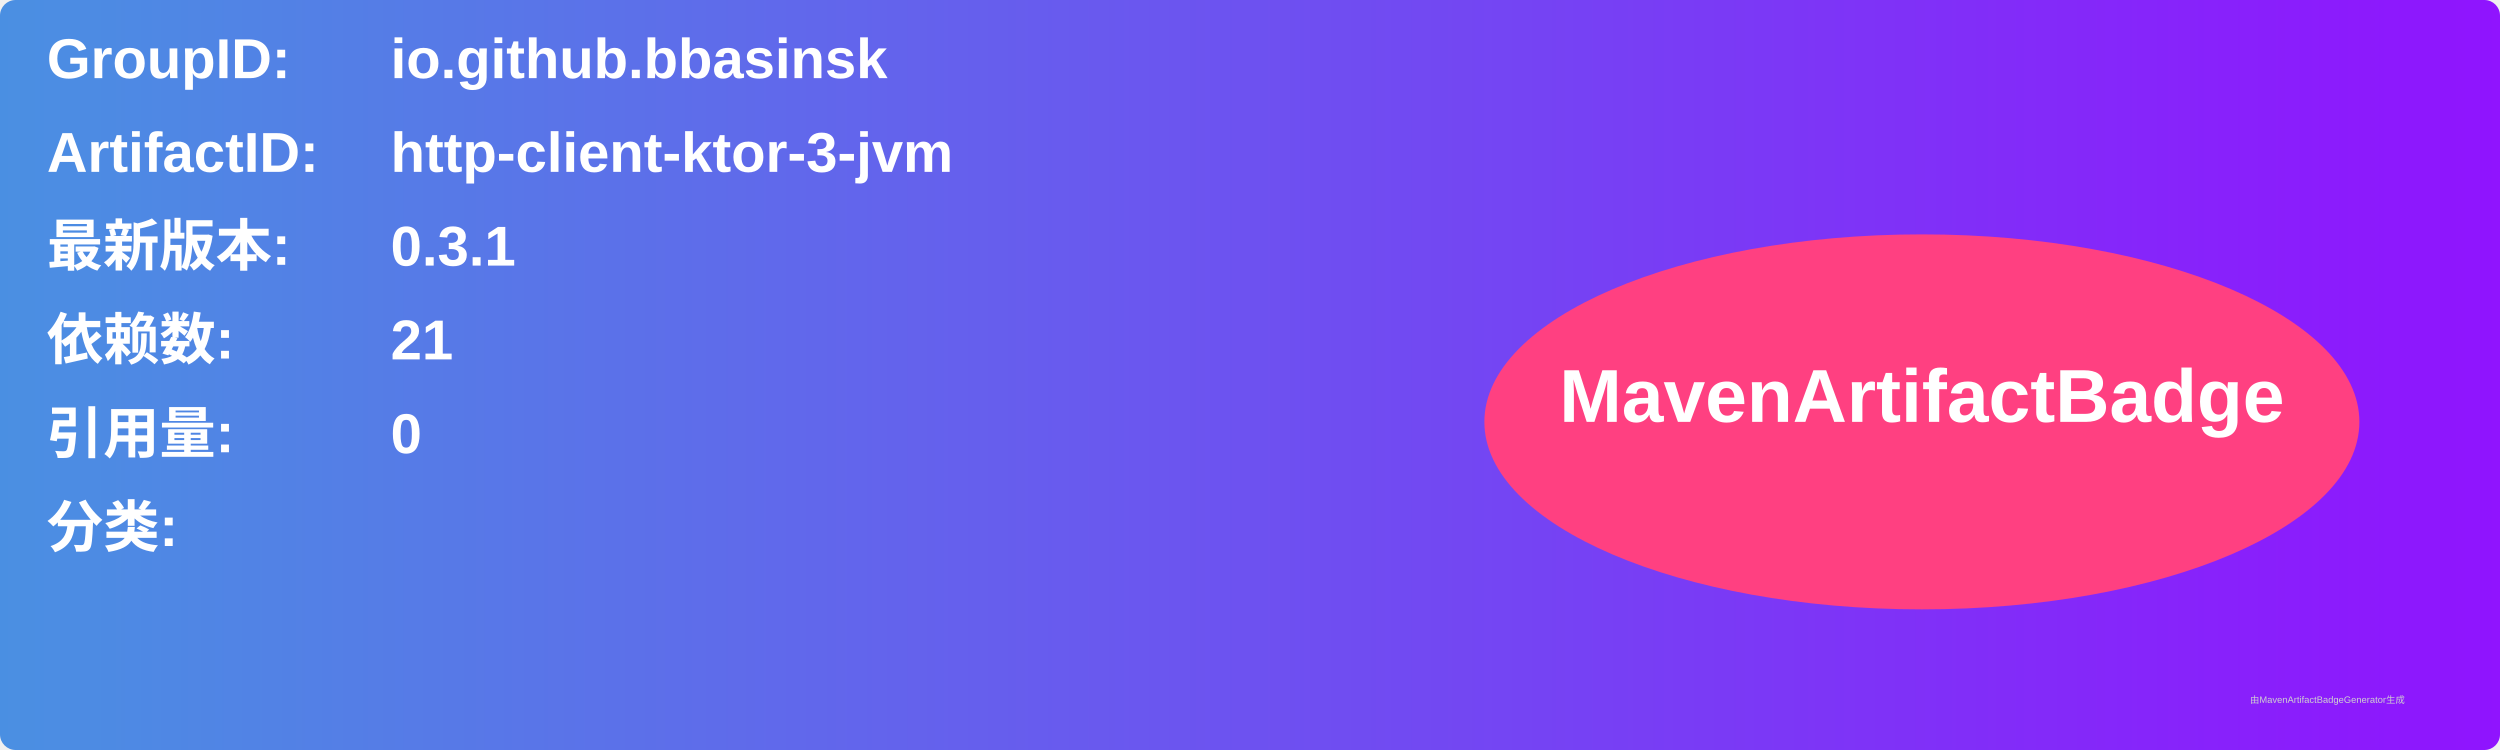
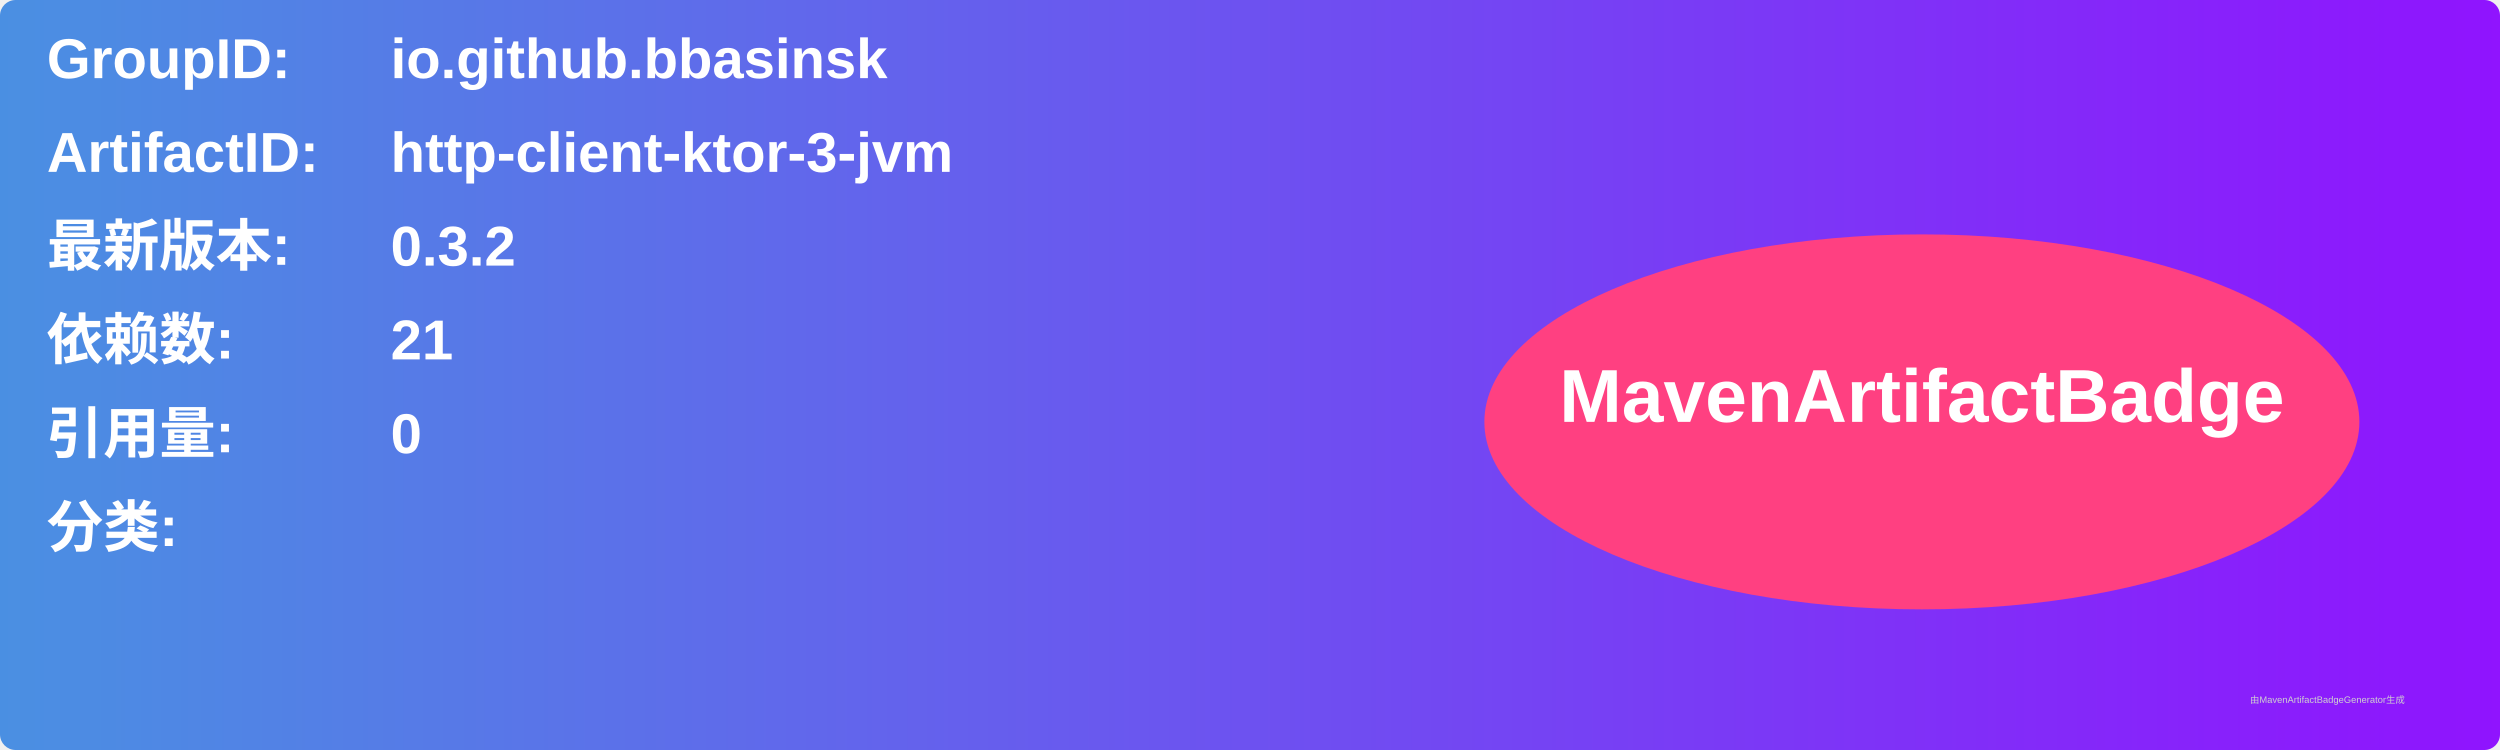
<svg xmlns="http://www.w3.org/2000/svg" width="800" height="240" viewBox="0 0 800 240">
  <linearGradient id="grad" x1="0%" y1="0%" x2="100%" y2="0%">
    <stop offset="0%" stop-color="#4a90e2" />
    <stop offset="100%" stop-color="#9013fe" />
  </linearGradient>
  <rect width="100%" height="100%" rx="5" ry="5" fill="url(#grad)" />
  <g transform="translate(15, 15)">
    <text x="0" y="10" font-family="Arial" font-size="18" fill="white" font-weight="bold" width="260">GroupID:</text>
    <text x="110" y="10" font-family="Arial" font-size="18" fill="white" font-weight="bold" width="460">io.github.bbasinsk</text>
    <text x="0" y="40" font-family="Arial" font-size="18" fill="white" font-weight="bold" width="260">ArtifactID:</text>
    <text x="110" y="40" font-family="Arial" font-size="18" fill="white" font-weight="bold" width="460">http-client-ktor-3-jvm</text>
    <text x="0" y="70" font-family="Arial" font-size="18" fill="white" font-weight="bold">最新版本:</text>
    <text x="110" y="70" font-family="Arial" font-size="18" fill="white" font-weight="bold">
-       <tspan font-weight="bold">0.3.1</tspan>
+       <tspan font-weight="bold">0.3.2</tspan>
    </text>
    <text x="0" y="100" font-family="Arial" font-size="18" fill="white" font-weight="bold">依赖数: </text>
    <text x="110" y="100" font-family="Arial" font-size="18" fill="white">
      <tspan font-weight="bold">21</tspan>
    </text>
    <text x="0" y="130" font-family="Arial" font-size="18" fill="white" font-weight="bold">引用量: </text>
    <text x="110" y="130" font-family="Arial" font-size="18" fill="white">
      <tspan font-weight="bold">0</tspan>
    </text>
    <text x="0" y="160" font-family="Arial" font-size="18" fill="white" font-weight="bold">分类:</text>
    <text x="10" y="190" font-family="Arial" font-size="10" fill="white">
      <tspan font-weight="bold" />
    </text>
    <ellipse cx="600" cy="120" rx="140" ry="60" fill="#ff4081" />
    <text x="600" y="120" text-anchor="middle" font-family="Arial" font-size="24" fill="white" font-weight="bold">MavenArtifactBadge</text>
  </g>
  <text x="720" y="225" font-family="Arial" font-size="3" fill="#d0d0d0">由MavenArtifactBadgeGenerator生成</text>
</svg>
